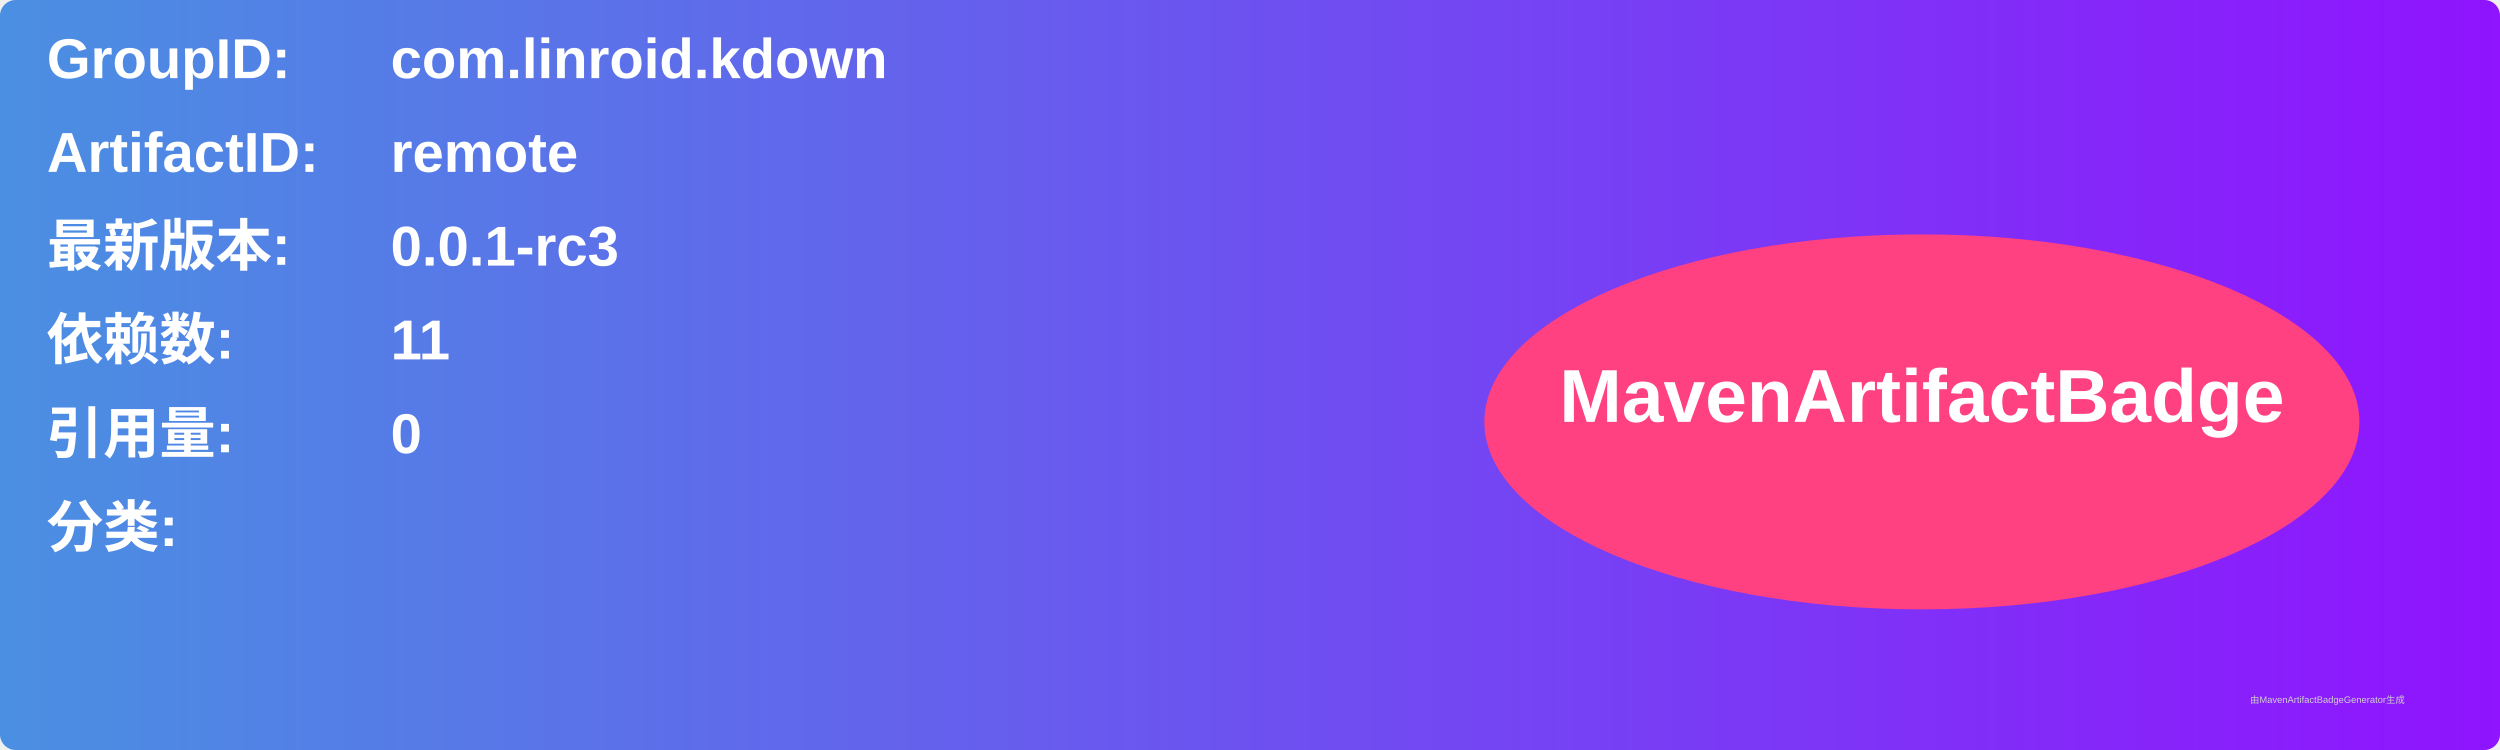
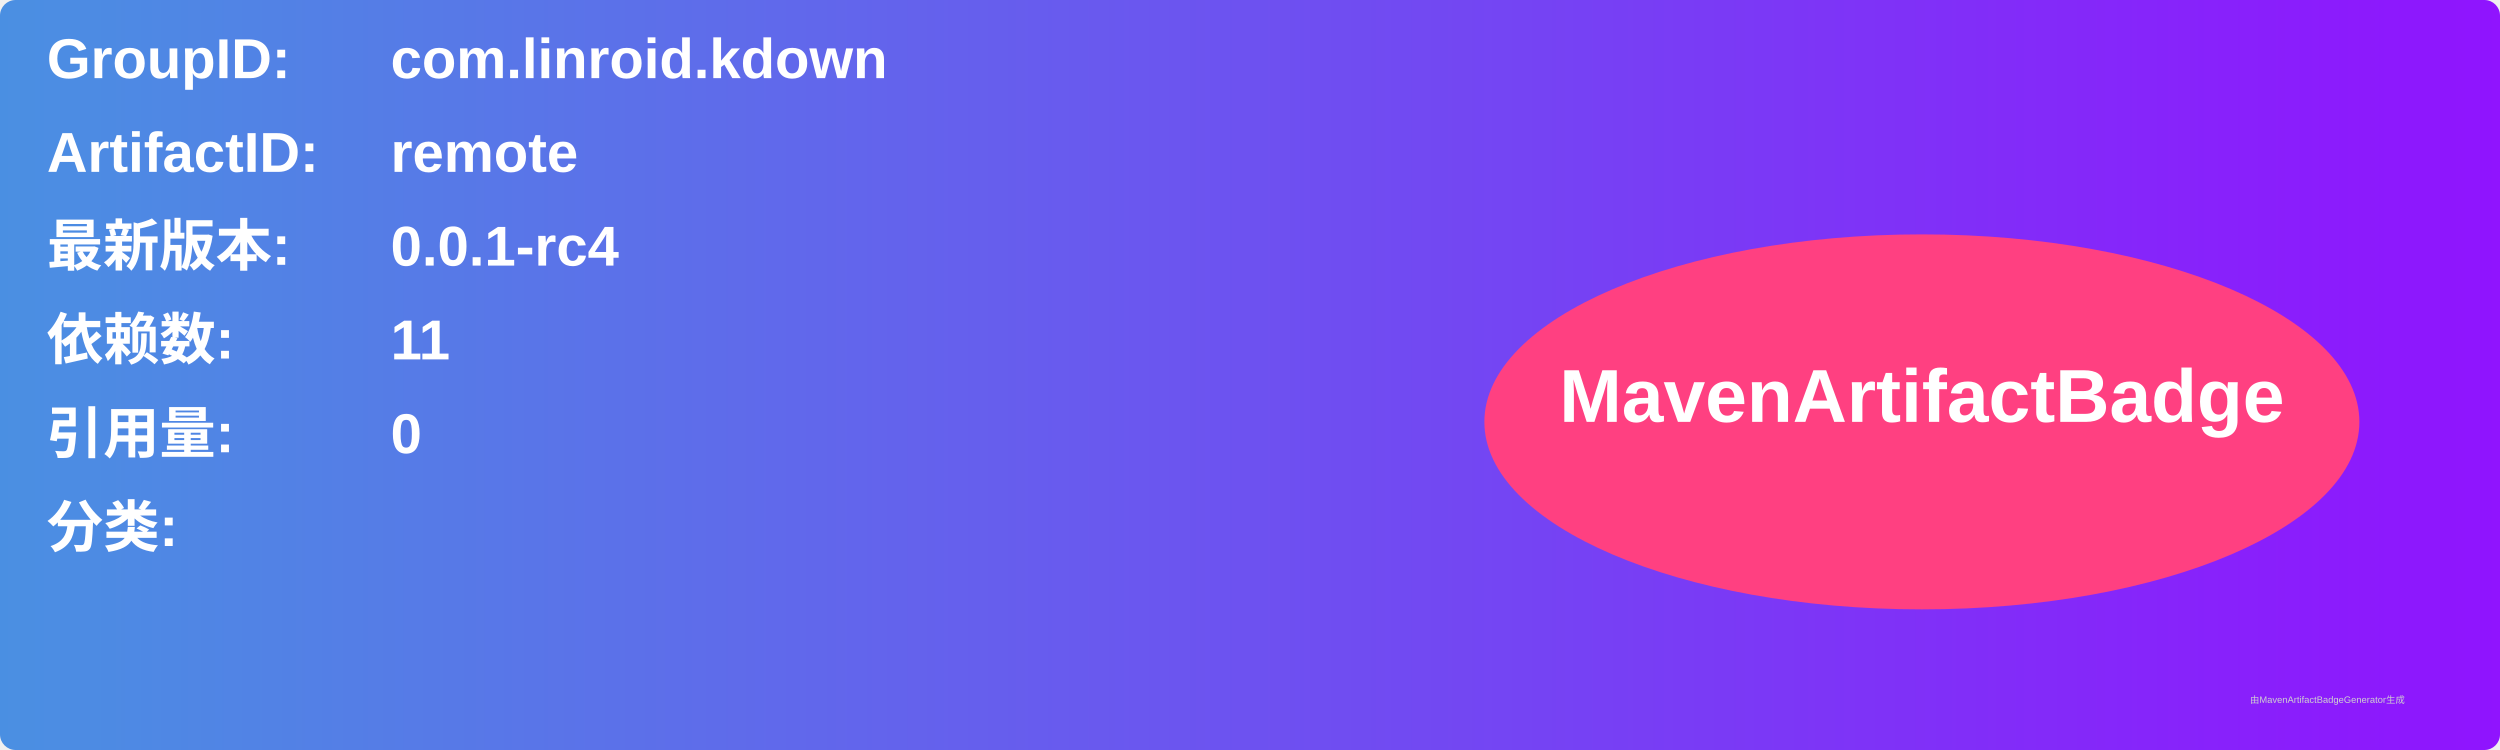
<svg xmlns="http://www.w3.org/2000/svg" width="800" height="240" viewBox="0 0 800 240">
  <linearGradient id="grad" x1="0%" y1="0%" x2="100%" y2="0%">
    <stop offset="0%" stop-color="#4a90e2" />
    <stop offset="100%" stop-color="#9013fe" />
  </linearGradient>
  <rect width="100%" height="100%" rx="5" ry="5" fill="url(#grad)" />
  <g transform="translate(15, 15)">
    <text x="0" y="10" font-family="Arial" font-size="18" fill="white" font-weight="bold" width="260">GroupID:</text>
    <text x="110" y="10" font-family="Arial" font-size="18" fill="white" font-weight="bold" width="460">com.linroid.kdown</text>
    <text x="0" y="40" font-family="Arial" font-size="18" fill="white" font-weight="bold" width="260">ArtifactID:</text>
    <text x="110" y="40" font-family="Arial" font-size="18" fill="white" font-weight="bold" width="460">remote</text>
    <text x="0" y="70" font-family="Arial" font-size="18" fill="white" font-weight="bold">最新版本:</text>
    <text x="110" y="70" font-family="Arial" font-size="18" fill="white" font-weight="bold">
-       <tspan font-weight="bold">0.0.1-rc3</tspan>
+       <tspan font-weight="bold">0.0.1-rc4</tspan>
    </text>
    <text x="0" y="100" font-family="Arial" font-size="18" fill="white" font-weight="bold">依赖数: </text>
    <text x="110" y="100" font-family="Arial" font-size="18" fill="white">
      <tspan font-weight="bold">11</tspan>
    </text>
    <text x="0" y="130" font-family="Arial" font-size="18" fill="white" font-weight="bold">引用量: </text>
    <text x="110" y="130" font-family="Arial" font-size="18" fill="white">
      <tspan font-weight="bold">0</tspan>
    </text>
    <text x="0" y="160" font-family="Arial" font-size="18" fill="white" font-weight="bold">分类:</text>
    <text x="10" y="190" font-family="Arial" font-size="10" fill="white">
      <tspan font-weight="bold" />
    </text>
    <ellipse cx="600" cy="120" rx="140" ry="60" fill="#ff4081" />
    <text x="600" y="120" text-anchor="middle" font-family="Arial" font-size="24" fill="white" font-weight="bold">MavenArtifactBadge</text>
  </g>
  <text x="720" y="225" font-family="Arial" font-size="3" fill="#d0d0d0">由MavenArtifactBadgeGenerator生成</text>
</svg>
